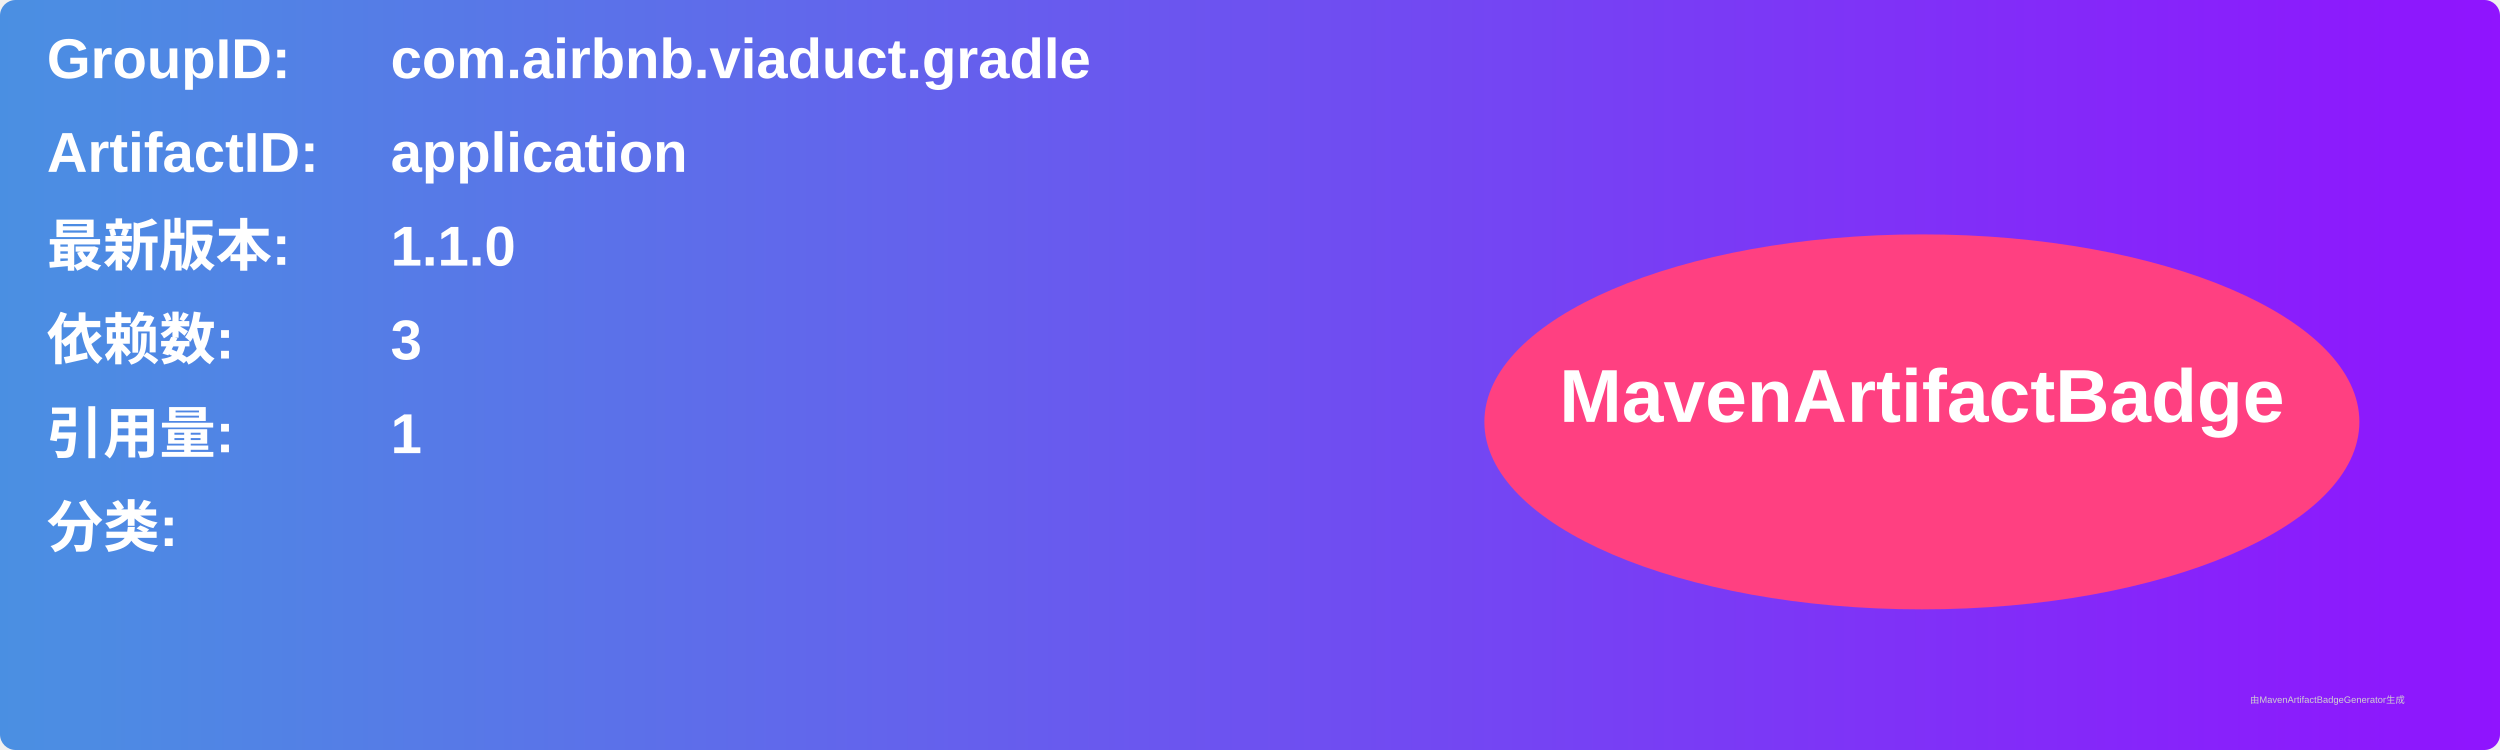
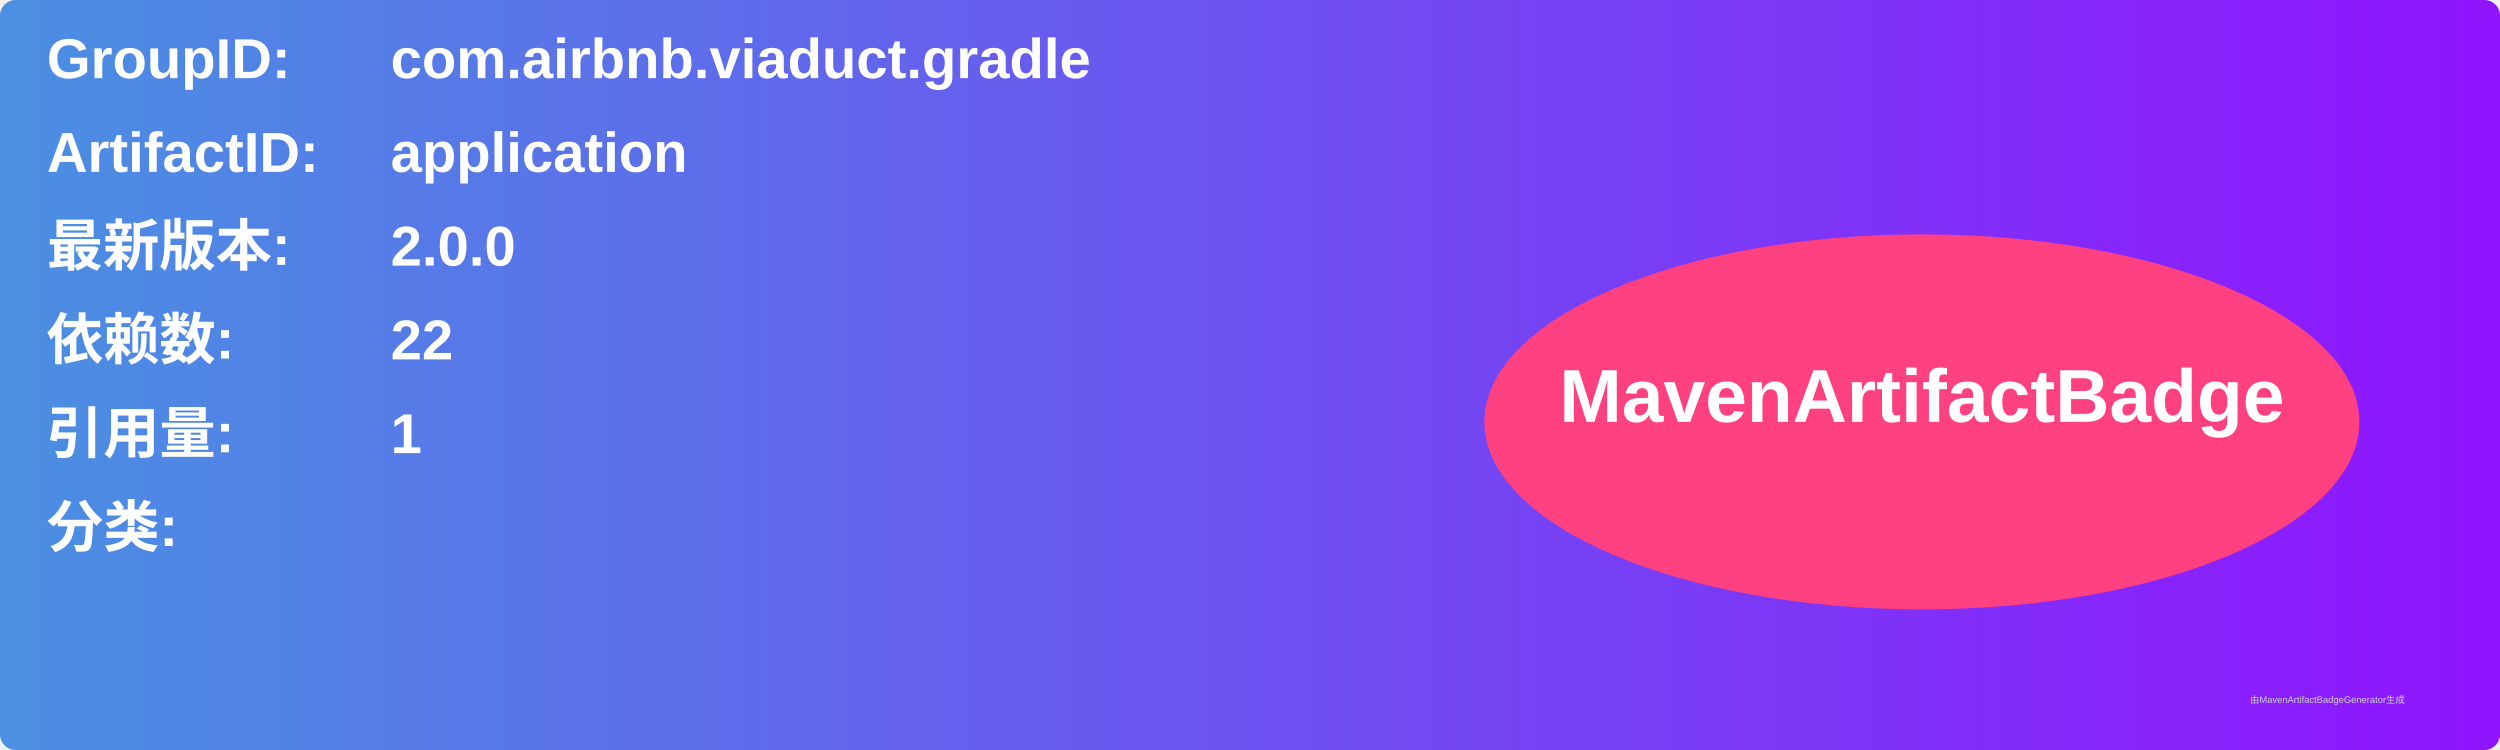
<svg xmlns="http://www.w3.org/2000/svg" width="800" height="240" viewBox="0 0 800 240">
  <linearGradient id="grad" x1="0%" y1="0%" x2="100%" y2="0%">
    <stop offset="0%" stop-color="#4a90e2" />
    <stop offset="100%" stop-color="#9013fe" />
  </linearGradient>
  <rect width="100%" height="100%" rx="5" ry="5" fill="url(#grad)" />
  <g transform="translate(15, 15)">
    <text x="0" y="10" font-family="Arial" font-size="18" fill="white" font-weight="bold" width="260">GroupID:</text>
    <text x="110" y="10" font-family="Arial" font-size="18" fill="white" font-weight="bold" width="460">com.airbnb.viaduct.gradle</text>
    <text x="0" y="40" font-family="Arial" font-size="18" fill="white" font-weight="bold" width="260">ArtifactID:</text>
    <text x="110" y="40" font-family="Arial" font-size="18" fill="white" font-weight="bold" width="460">application</text>
    <text x="0" y="70" font-family="Arial" font-size="18" fill="white" font-weight="bold">最新版本:</text>
    <text x="110" y="70" font-family="Arial" font-size="18" fill="white" font-weight="bold">
-       <tspan font-weight="bold">1.1.0</tspan>
+       <tspan font-weight="bold">2.0.0</tspan>
    </text>
    <text x="0" y="100" font-family="Arial" font-size="18" fill="white" font-weight="bold">依赖数: </text>
    <text x="110" y="100" font-family="Arial" font-size="18" fill="white">
-       <tspan font-weight="bold">3</tspan>
+       <tspan font-weight="bold">22</tspan>
    </text>
    <text x="0" y="130" font-family="Arial" font-size="18" fill="white" font-weight="bold">引用量: </text>
    <text x="110" y="130" font-family="Arial" font-size="18" fill="white">
      <tspan font-weight="bold">1</tspan>
    </text>
    <text x="0" y="160" font-family="Arial" font-size="18" fill="white" font-weight="bold">分类:</text>
    <text x="10" y="190" font-family="Arial" font-size="10" fill="white">
      <tspan font-weight="bold" />
    </text>
    <ellipse cx="600" cy="120" rx="140" ry="60" fill="#ff4081" />
    <text x="600" y="120" text-anchor="middle" font-family="Arial" font-size="24" fill="white" font-weight="bold">MavenArtifactBadge</text>
  </g>
  <text x="720" y="225" font-family="Arial" font-size="3" fill="#d0d0d0">由MavenArtifactBadgeGenerator生成</text>
</svg>
